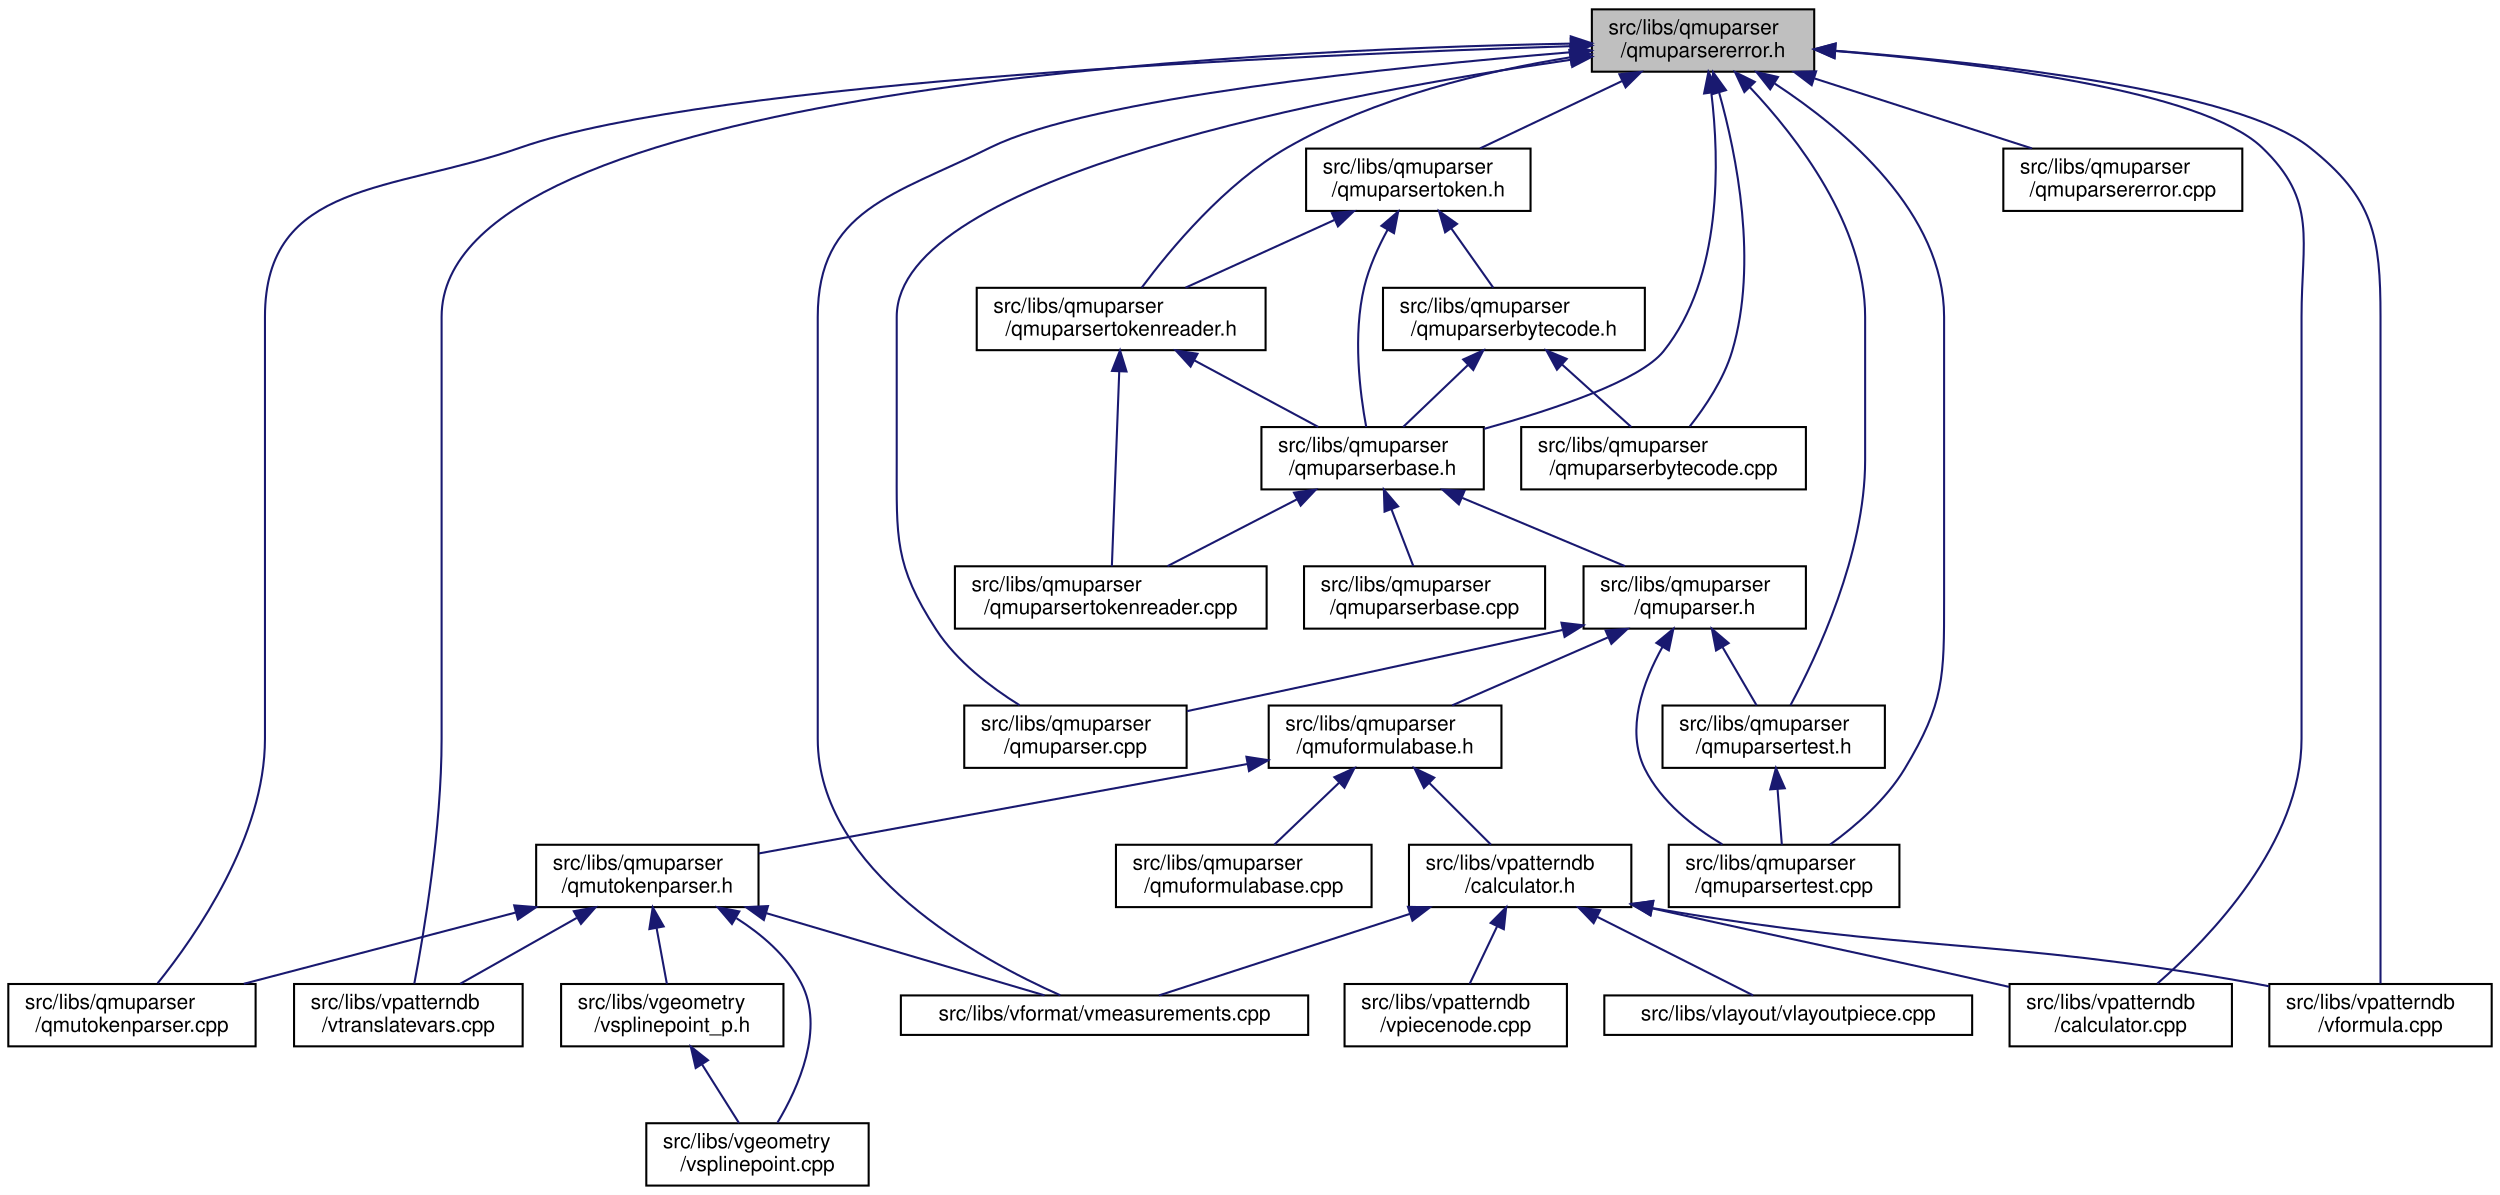
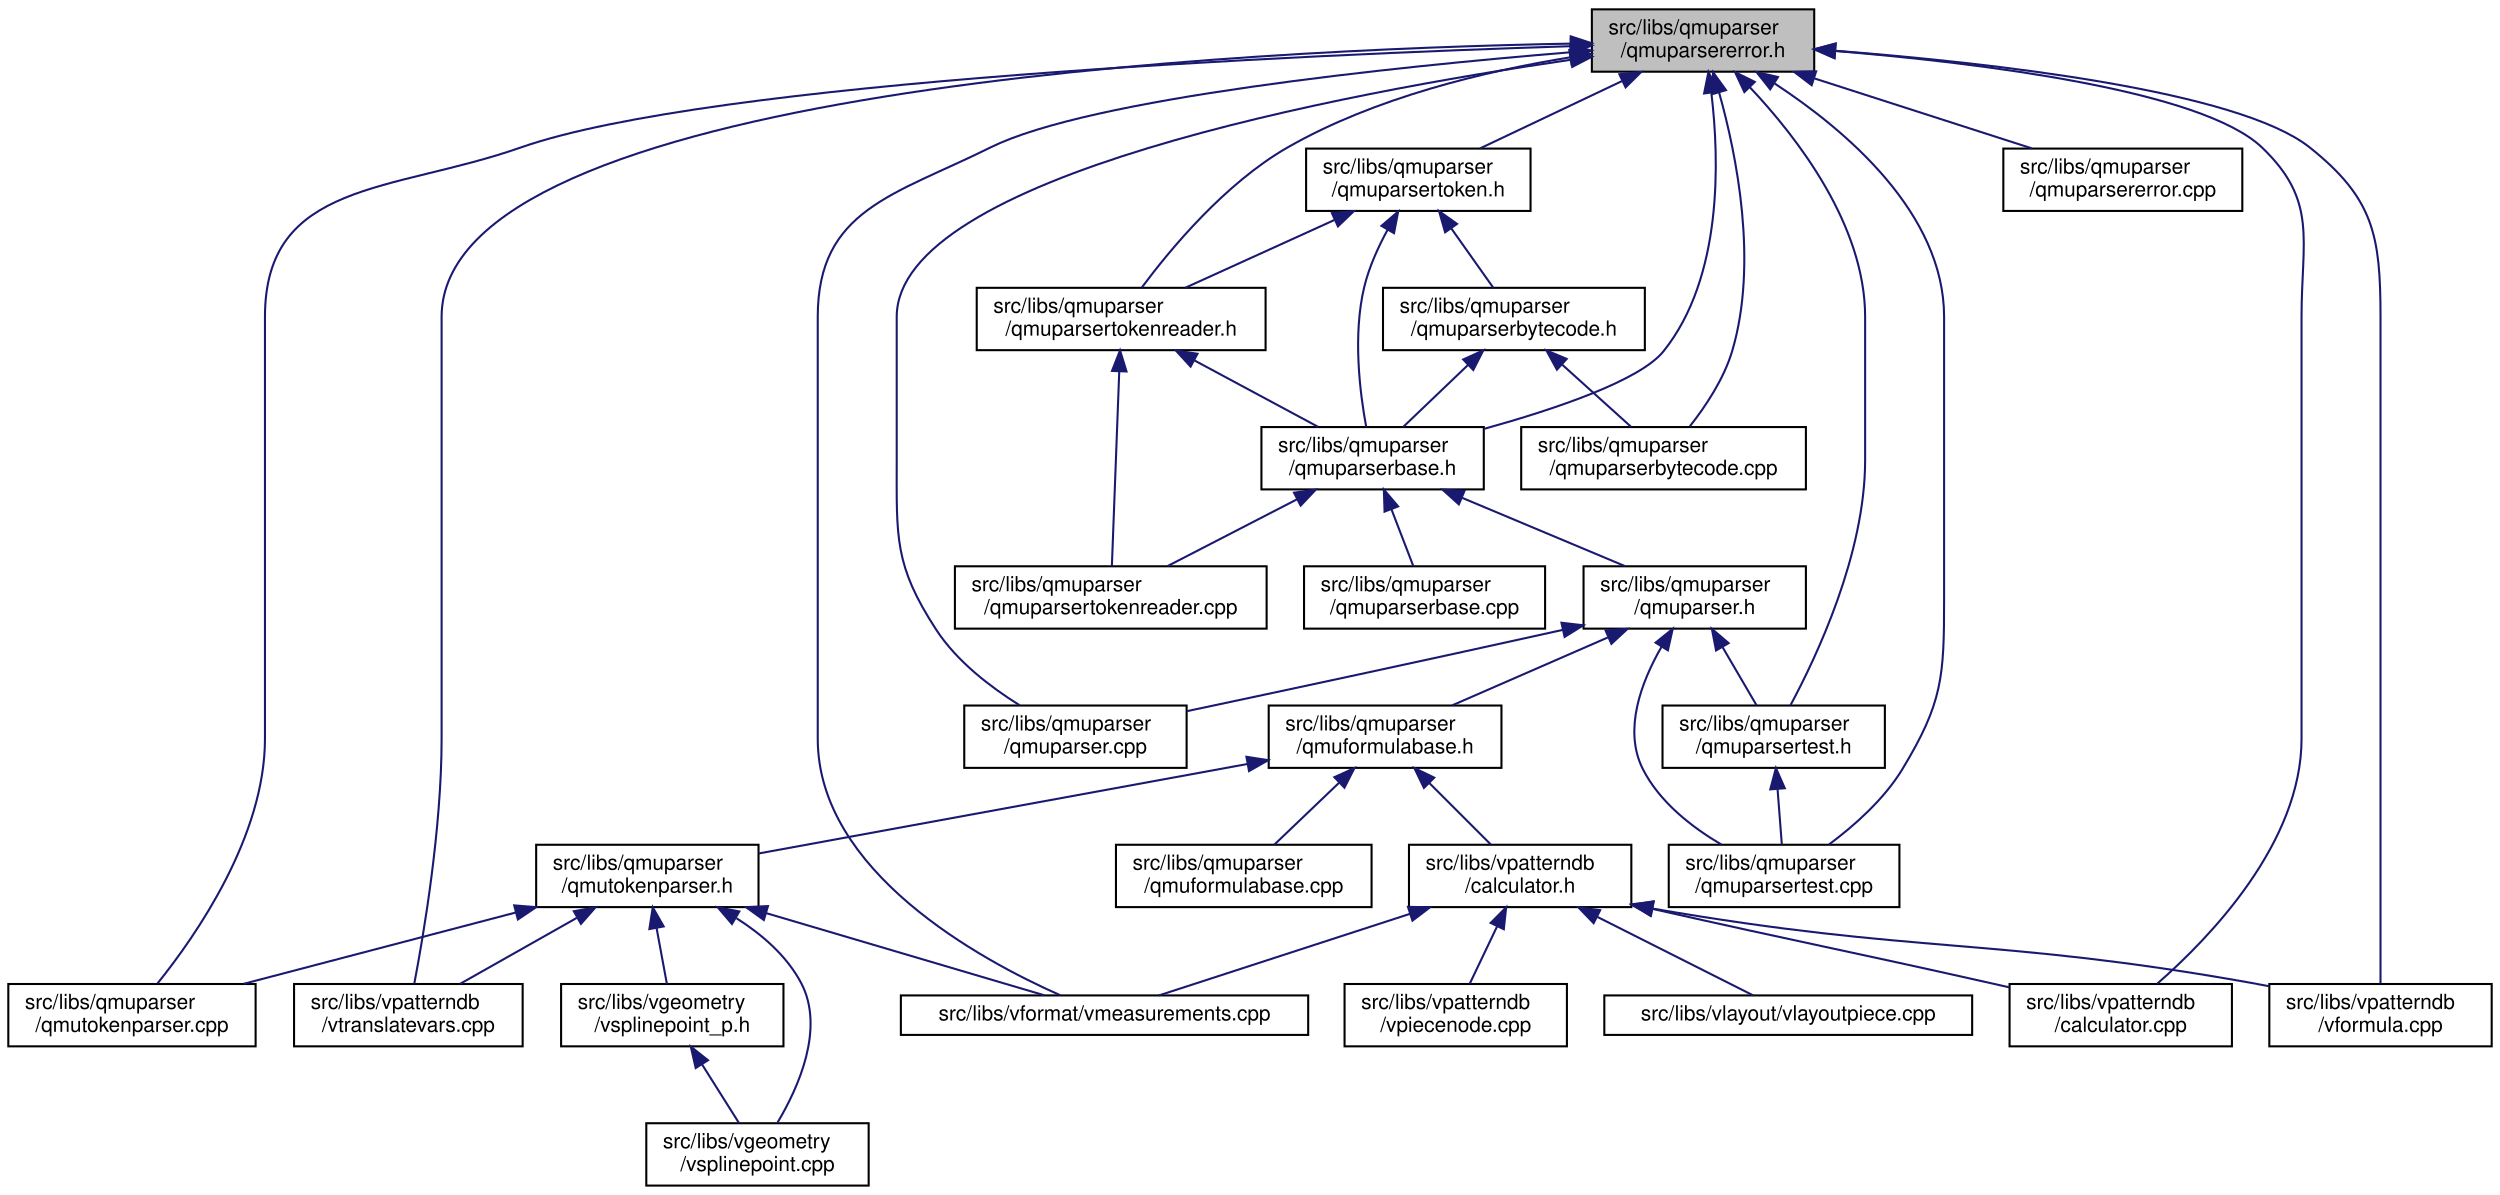
<svg xmlns="http://www.w3.org/2000/svg" xmlns:xlink="http://www.w3.org/1999/xlink" width="1203pt" height="575pt" viewBox="0.00 0.00 1203.00 575.00">
  <g id="graph0" class="graph" transform="scale(1 1) rotate(0) translate(4 571)">
    <polygon fill="white" stroke="transparent" points="-4,4 -4,-571 1199,-571 1199,4 -4,4" />
    <g id="node1" class="node">
      <g id="a_node1">
        <a xlink:title="This file defines the error class used by the parser.">
          <polygon fill="#bfbfbf" stroke="black" points="762,-536.5 762,-566.5 869,-566.5 869,-536.5 762,-536.5" />
          <text text-anchor="start" x="770" y="-554.5" font-family="Helvetica,sans-Serif" font-size="10.00">src/libs/qmuparser</text>
          <text text-anchor="middle" x="815.5" y="-543.5" font-family="Helvetica,sans-Serif" font-size="10.00">/qmuparsererror.h</text>
        </a>
      </g>
    </g>
    <g id="node2" class="node">
      <g id="a_node2">
+         <a xlink:href="../../df/d18/qmuparserbase_8h.html" target="_top" xlink:title="This file contains the class definition of the qmuparser engine.">
+           <polygon fill="white" stroke="black" points="603,-335.5 603,-365.5 710,-365.5 710,-335.5 603,-335.5" />
+           <text text-anchor="start" x="611" y="-353.5" font-family="Helvetica,sans-Serif" font-size="10.00">src/libs/qmuparser</text>
+           <text text-anchor="middle" x="656.5" y="-342.5" font-family="Helvetica,sans-Serif" font-size="10.00">/qmuparserbase.h</text>
+         </a>
+       </g>
+     </g>
+     <g id="edge1" class="edge">
+       <path fill="none" stroke="midnightblue" d="M819.52,-526.15C823.38,-494.06 825.01,-437.55 796.5,-402 785.22,-387.94 744.67,-374.21 710.09,-364.62" />
+       <polygon fill="midnightblue" stroke="midnightblue" points="816.01,-526.02 818.11,-536.4 822.94,-526.97 816.01,-526.02" />
+     </g>
+     <g id="node7" class="node">
+       <g id="a_node7">
+         <a xlink:href="../../dd/d20/qmutokenparser_8cpp.html" target="_top" xlink:title=" ">
+           <polygon fill="white" stroke="black" points="0,-67.5 0,-97.5 119,-97.5 119,-67.5 0,-67.5" />
+           <text text-anchor="start" x="8" y="-85.5" font-family="Helvetica,sans-Serif" font-size="10.00">src/libs/qmuparser</text>
+           <text text-anchor="middle" x="59.5" y="-74.5" font-family="Helvetica,sans-Serif" font-size="10.00">/qmutokenparser.cpp</text>
+         </a>
+       </g>
+     </g>
+     <g id="edge36" class="edge">
+       <path fill="none" stroke="midnightblue" d="M751.87,-548.78C623.58,-544.68 338.32,-532.15 246.5,-500 184.61,-478.33 123.5,-484.08 123.5,-418.5 123.5,-418.5 123.5,-418.5 123.5,-215.5 123.5,-168.64 90.44,-120.95 71.84,-97.83" />
+       <polygon fill="midnightblue" stroke="midnightblue" points="751.83,-552.28 761.94,-549.1 752.05,-545.29 751.83,-552.28" />
+     </g>
+     <g id="node8" class="node">
+       <g id="a_node8">
+         <a xlink:href="../../de/db3/vmeasurements_8cpp.html" target="_top" xlink:title=" ">
+           <polygon fill="white" stroke="black" points="429.5,-73 429.5,-92 625.5,-92 625.5,-73 429.5,-73" />
+           <text text-anchor="middle" x="527.5" y="-80" font-family="Helvetica,sans-Serif" font-size="10.00">src/libs/vformat/vmeasurements.cpp</text>
+         </a>
+       </g>
+     </g>
+     <g id="edge39" class="edge">
+       <path fill="none" stroke="midnightblue" d="M751.72,-545.85C666.39,-538.82 520.28,-523.75 472.5,-500 426.2,-476.99 389.5,-470.2 389.5,-418.5 389.5,-418.5 389.5,-418.5 389.5,-215.5 389.5,-151.68 467.53,-109.2 506.24,-92.06" />
+       <polygon fill="midnightblue" stroke="midnightblue" points="751.56,-549.35 761.81,-546.67 752.13,-542.37 751.56,-549.35" />
+     </g>
+     <g id="node11" class="node">
+       <g id="a_node11">
+         <a xlink:href="../../de/d3e/vtranslatevars_8cpp.html" target="_top" xlink:title=" ">
+           <polygon fill="white" stroke="black" points="137.5,-67.5 137.5,-97.5 247.5,-97.5 247.5,-67.5 137.5,-67.5" />
+           <text text-anchor="start" x="145.5" y="-85.5" font-family="Helvetica,sans-Serif" font-size="10.00">src/libs/vpatterndb</text>
+           <text text-anchor="middle" x="192.5" y="-74.5" font-family="Helvetica,sans-Serif" font-size="10.00">/vtranslatevars.cpp</text>
+         </a>
+       </g>
+     </g>
+     <g id="edge42" class="edge">
+       <path fill="none" stroke="midnightblue" d="M751.52,-550.01C595.57,-547.09 208.5,-528.73 208.5,-418.5 208.5,-418.5 208.5,-418.5 208.5,-215.5 208.5,-172.33 199.96,-121.8 195.36,-97.69" />
+       <polygon fill="midnightblue" stroke="midnightblue" points="751.84,-553.51 761.9,-550.19 751.96,-546.52 751.84,-553.51" />
+     </g>
+     <g id="node14" class="node">
+       <g id="a_node14">
+         <a xlink:href="../../db/d8e/vpatterndb_2calculator_8cpp.html" target="_top" xlink:title=" ">
+           <polygon fill="white" stroke="black" points="963,-67.5 963,-97.5 1070,-97.5 1070,-67.5 963,-67.5" />
+           <text text-anchor="start" x="971" y="-85.5" font-family="Helvetica,sans-Serif" font-size="10.00">src/libs/vpatterndb</text>
+           <text text-anchor="middle" x="1016.5" y="-74.5" font-family="Helvetica,sans-Serif" font-size="10.00">/calculator.cpp</text>
+         </a>
+       </g>
+     </g>
+     <g id="edge40" class="edge">
+       <path fill="none" stroke="midnightblue" d="M879.1,-546.46C949.15,-540.69 1055.71,-527.56 1084.5,-500 1111.37,-474.28 1103.5,-455.69 1103.5,-418.5 1103.5,-418.5 1103.5,-418.5 1103.5,-215.5 1103.5,-165.55 1059.53,-119.9 1034.11,-97.69" />
+       <polygon fill="midnightblue" stroke="midnightblue" points="878.73,-542.98 869.04,-547.26 879.29,-549.96 878.73,-542.98" />
+     </g>
+     <g id="node15" class="node">
+       <g id="a_node15">
+         <a xlink:href="../../db/d11/vformula_8cpp.html" target="_top" xlink:title=" ">
+           <polygon fill="white" stroke="black" points="1088,-67.5 1088,-97.5 1195,-97.5 1195,-67.5 1088,-67.5" />
+           <text text-anchor="start" x="1096" y="-85.5" font-family="Helvetica,sans-Serif" font-size="10.00">src/libs/vpatterndb</text>
+           <text text-anchor="middle" x="1141.5" y="-74.5" font-family="Helvetica,sans-Serif" font-size="10.00">/vformula.cpp</text>
+         </a>
+       </g>
+     </g>
+     <g id="edge41" class="edge">
+       <path fill="none" stroke="midnightblue" d="M879.38,-546.56C954.44,-540.74 1073.12,-527.43 1107.5,-500 1138.18,-475.52 1141.5,-457.75 1141.5,-418.5 1141.5,-418.5 1141.5,-418.5 1141.5,-215.5 1141.5,-172.65 1141.5,-121.97 1141.5,-97.76" />
+       <polygon fill="midnightblue" stroke="midnightblue" points="878.8,-543.1 869.09,-547.34 879.32,-550.08 878.8,-543.1" />
+     </g>
+     <g id="node17" class="node">
+       <g id="a_node17">
        <a xlink:href="../../da/d59/qmuparser_8cpp.html" target="_top" xlink:title="Implementation of the standard floating point QmuParser.">
          <polygon fill="white" stroke="black" points="460,-201.5 460,-231.5 567,-231.5 567,-201.5 460,-201.5" />
          <text text-anchor="start" x="468" y="-219.5" font-family="Helvetica,sans-Serif" font-size="10.00">src/libs/qmuparser</text>
          <text text-anchor="middle" x="513.5" y="-208.5" font-family="Helvetica,sans-Serif" font-size="10.00">/qmuparser.cpp</text>
        </a>
      </g>
    </g>
-     <g id="edge1" class="edge">
+     <g id="edge25" class="edge">
      <path fill="none" stroke="midnightblue" d="M751.97,-542.26C641.92,-526.19 427.5,-486.2 427.5,-418.5 427.5,-418.5 427.5,-418.5 427.5,-349.5 427.5,-312.31 426.21,-299.17 446.5,-268 456.43,-252.74 472.64,-240.34 486.62,-231.65" />
      <polygon fill="midnightblue" stroke="midnightblue" points="751.56,-545.74 761.96,-543.69 752.56,-538.81 751.56,-545.74" />
    </g>
-     <g id="node3" class="node">
-       <g id="a_node3">
-         <a xlink:href="../../df/d18/qmuparserbase_8h.html" target="_top" xlink:title="This file contains the class definition of the qmuparser engine.">
-           <polygon fill="white" stroke="black" points="603,-335.5 603,-365.5 710,-365.5 710,-335.5 603,-335.5" />
-           <text text-anchor="start" x="611" y="-353.5" font-family="Helvetica,sans-Serif" font-size="10.00">src/libs/qmuparser</text>
-           <text text-anchor="middle" x="656.5" y="-342.5" font-family="Helvetica,sans-Serif" font-size="10.00">/qmuparserbase.h</text>
-         </a>
-       </g>
-     </g>
-     <g id="edge2" class="edge">
-       <path fill="none" stroke="midnightblue" d="M819.52,-526.15C823.38,-494.06 825.01,-437.55 796.5,-402 785.22,-387.94 744.67,-374.21 710.09,-364.62" />
-       <polygon fill="midnightblue" stroke="midnightblue" points="816.01,-526.02 818.11,-536.4 822.94,-526.97 816.01,-526.02" />
-     </g>
-     <g id="node8" class="node">
-       <g id="a_node8">
-         <a xlink:href="../../dd/d20/qmutokenparser_8cpp.html" target="_top" xlink:title=" ">
-           <polygon fill="white" stroke="black" points="0,-67.5 0,-97.5 119,-97.5 119,-67.5 0,-67.5" />
-           <text text-anchor="start" x="8" y="-85.5" font-family="Helvetica,sans-Serif" font-size="10.00">src/libs/qmuparser</text>
-           <text text-anchor="middle" x="59.5" y="-74.5" font-family="Helvetica,sans-Serif" font-size="10.00">/qmutokenparser.cpp</text>
-         </a>
-       </g>
-     </g>
-     <g id="edge37" class="edge">
-       <path fill="none" stroke="midnightblue" d="M751.87,-548.78C623.58,-544.68 338.32,-532.15 246.5,-500 184.61,-478.33 123.5,-484.08 123.5,-418.5 123.5,-418.5 123.5,-418.5 123.5,-215.5 123.5,-168.64 90.44,-120.95 71.84,-97.83" />
-       <polygon fill="midnightblue" stroke="midnightblue" points="751.83,-552.28 761.94,-549.1 752.05,-545.29 751.83,-552.28" />
-     </g>
-     <g id="node9" class="node">
-       <g id="a_node9">
-         <a xlink:href="../../de/db3/vmeasurements_8cpp.html" target="_top" xlink:title=" ">
-           <polygon fill="white" stroke="black" points="429.5,-73 429.5,-92 625.5,-92 625.5,-73 429.5,-73" />
-           <text text-anchor="middle" x="527.5" y="-80" font-family="Helvetica,sans-Serif" font-size="10.00">src/libs/vformat/vmeasurements.cpp</text>
-         </a>
-       </g>
-     </g>
-     <g id="edge39" class="edge">
-       <path fill="none" stroke="midnightblue" d="M751.72,-545.85C666.39,-538.82 520.28,-523.75 472.5,-500 426.2,-476.99 389.5,-470.2 389.5,-418.5 389.5,-418.5 389.5,-418.5 389.5,-215.5 389.5,-151.68 467.53,-109.2 506.24,-92.06" />
-       <polygon fill="midnightblue" stroke="midnightblue" points="751.56,-549.35 761.81,-546.67 752.13,-542.37 751.56,-549.35" />
-     </g>
-     <g id="node12" class="node">
-       <g id="a_node12">
-         <a xlink:href="../../de/d3e/vtranslatevars_8cpp.html" target="_top" xlink:title=" ">
-           <polygon fill="white" stroke="black" points="137.5,-67.5 137.5,-97.5 247.5,-97.5 247.5,-67.5 137.5,-67.5" />
-           <text text-anchor="start" x="145.5" y="-85.5" font-family="Helvetica,sans-Serif" font-size="10.00">src/libs/vpatterndb</text>
-           <text text-anchor="middle" x="192.5" y="-74.5" font-family="Helvetica,sans-Serif" font-size="10.00">/vtranslatevars.cpp</text>
-         </a>
-       </g>
-     </g>
-     <g id="edge42" class="edge">
-       <path fill="none" stroke="midnightblue" d="M751.52,-550.01C595.57,-547.09 208.5,-528.73 208.5,-418.5 208.5,-418.5 208.5,-418.5 208.5,-215.5 208.5,-172.33 199.96,-121.8 195.36,-97.69" />
-       <polygon fill="midnightblue" stroke="midnightblue" points="751.84,-553.51 761.9,-550.19 751.96,-546.52 751.84,-553.51" />
-     </g>
-     <g id="node15" class="node">
-       <g id="a_node15">
-         <a xlink:href="../../db/d8e/vpatterndb_2calculator_8cpp.html" target="_top" xlink:title=" ">
-           <polygon fill="white" stroke="black" points="963,-67.5 963,-97.5 1070,-97.5 1070,-67.5 963,-67.5" />
-           <text text-anchor="start" x="971" y="-85.5" font-family="Helvetica,sans-Serif" font-size="10.00">src/libs/vpatterndb</text>
-           <text text-anchor="middle" x="1016.5" y="-74.5" font-family="Helvetica,sans-Serif" font-size="10.00">/calculator.cpp</text>
-         </a>
-       </g>
-     </g>
-     <g id="edge40" class="edge">
-       <path fill="none" stroke="midnightblue" d="M879.1,-546.46C949.15,-540.69 1055.71,-527.56 1084.5,-500 1111.37,-474.28 1103.5,-455.69 1103.5,-418.5 1103.5,-418.5 1103.5,-418.5 1103.5,-215.5 1103.5,-165.55 1059.53,-119.9 1034.11,-97.69" />
-       <polygon fill="midnightblue" stroke="midnightblue" points="878.73,-542.98 869.04,-547.26 879.29,-549.96 878.73,-542.98" />
-     </g>
-     <g id="node16" class="node">
-       <g id="a_node16">
-         <a xlink:href="../../db/d11/vformula_8cpp.html" target="_top" xlink:title=" ">
-           <polygon fill="white" stroke="black" points="1088,-67.5 1088,-97.5 1195,-97.5 1195,-67.5 1088,-67.5" />
-           <text text-anchor="start" x="1096" y="-85.5" font-family="Helvetica,sans-Serif" font-size="10.00">src/libs/vpatterndb</text>
-           <text text-anchor="middle" x="1141.5" y="-74.5" font-family="Helvetica,sans-Serif" font-size="10.00">/vformula.cpp</text>
-         </a>
-       </g>
-     </g>
-     <g id="edge41" class="edge">
-       <path fill="none" stroke="midnightblue" d="M879.38,-546.56C954.44,-540.74 1073.12,-527.43 1107.5,-500 1138.18,-475.52 1141.5,-457.75 1141.5,-418.5 1141.5,-418.5 1141.5,-418.5 1141.5,-215.5 1141.5,-172.65 1141.5,-121.97 1141.5,-97.76" />
-       <polygon fill="midnightblue" stroke="midnightblue" points="878.8,-543.1 869.09,-547.34 879.32,-550.08 878.8,-543.1" />
-     </g>
    <g id="node18" class="node">
      <g id="a_node18">
+         <a xlink:href="../../df/dbf/qmuparsertest_8cpp.html" target="_top" xlink:title="This file contains the implementation of parser test cases.">
+           <polygon fill="white" stroke="black" points="799,-134.5 799,-164.5 910,-164.5 910,-134.5 799,-134.5" />
+           <text text-anchor="start" x="807" y="-152.5" font-family="Helvetica,sans-Serif" font-size="10.00">src/libs/qmuparser</text>
+           <text text-anchor="middle" x="854.5" y="-141.5" font-family="Helvetica,sans-Serif" font-size="10.00">/qmuparsertest.cpp</text>
+         </a>
+       </g>
+     </g>
+     <g id="edge37" class="edge">
+       <path fill="none" stroke="midnightblue" d="M850.05,-530.75C884.24,-508.34 931.5,-468.35 931.5,-418.5 931.5,-418.5 931.5,-418.5 931.5,-282.5 931.5,-245.2 930.78,-232.93 911.5,-201 902.68,-186.4 888.28,-173.69 876.16,-164.67" />
+       <polygon fill="midnightblue" stroke="midnightblue" points="847.82,-528.02 841.24,-536.33 851.56,-533.93 847.82,-528.02" />
+     </g>
+     <g id="node19" class="node">
+       <g id="a_node19">
        <a xlink:href="../../db/dfa/qmuparsertest_8h.html" target="_top" xlink:title="This file contains the parser test class.">
          <polygon fill="white" stroke="black" points="796,-201.5 796,-231.5 903,-231.5 903,-201.5 796,-201.5" />
          <text text-anchor="start" x="804" y="-219.5" font-family="Helvetica,sans-Serif" font-size="10.00">src/libs/qmuparser</text>
          <text text-anchor="middle" x="849.5" y="-208.5" font-family="Helvetica,sans-Serif" font-size="10.00">/qmuparsertest.h</text>
        </a>
      </g>
    </g>
-     <g id="edge27" class="edge">
+     <g id="edge38" class="edge">
      <path fill="none" stroke="midnightblue" d="M838.01,-529.03C861.05,-504.63 893.5,-462.46 893.5,-418.5 893.5,-418.5 893.5,-418.5 893.5,-349.5 893.5,-304.57 870.27,-255.25 857.57,-231.63" />
      <polygon fill="midnightblue" stroke="midnightblue" points="835.39,-526.7 830.91,-536.3 840.4,-531.59 835.39,-526.7" />
-     </g>
-     <g id="node19" class="node">
-       <g id="a_node19">
-         <a xlink:href="../../df/dbf/qmuparsertest_8cpp.html" target="_top" xlink:title="This file contains the implementation of parser test cases.">
-           <polygon fill="white" stroke="black" points="799,-134.5 799,-164.5 910,-164.5 910,-134.5 799,-134.5" />
-           <text text-anchor="start" x="807" y="-152.5" font-family="Helvetica,sans-Serif" font-size="10.00">src/libs/qmuparser</text>
-           <text text-anchor="middle" x="854.5" y="-141.5" font-family="Helvetica,sans-Serif" font-size="10.00">/qmuparsertest.cpp</text>
-         </a>
-       </g>
-     </g>
-     <g id="edge38" class="edge">
-       <path fill="none" stroke="midnightblue" d="M850.05,-530.75C884.24,-508.34 931.5,-468.35 931.5,-418.5 931.5,-418.5 931.5,-418.5 931.5,-282.5 931.5,-245.31 931.68,-232.87 912.5,-201 903.62,-186.24 888.96,-173.53 876.6,-164.56" />
-       <polygon fill="midnightblue" stroke="midnightblue" points="847.82,-528.02 841.24,-536.33 851.56,-533.93 847.82,-528.02" />
    </g>
    <g id="node22" class="node">
      <g id="a_node22">
        <a xlink:href="../../d1/d4b/qmuparserbytecode_8cpp.html" target="_top" xlink:title=" ">
          <polygon fill="white" stroke="black" points="728,-335.5 728,-365.5 865,-365.5 865,-335.5 728,-335.5" />
          <text text-anchor="start" x="736" y="-353.5" font-family="Helvetica,sans-Serif" font-size="10.00">src/libs/qmuparser</text>
          <text text-anchor="middle" x="796.5" y="-342.5" font-family="Helvetica,sans-Serif" font-size="10.00">/qmuparserbytecode.cpp</text>
        </a>
      </g>
    </g>
-     <g id="edge25" class="edge">
+     <g id="edge24" class="edge">
      <path fill="none" stroke="midnightblue" d="M823.28,-526.29C831.65,-496.44 842.14,-444.44 829.5,-402 825.49,-388.55 816.64,-375.34 809.11,-365.81" />
      <polygon fill="midnightblue" stroke="midnightblue" points="819.83,-525.65 820.35,-536.23 826.54,-527.63 819.83,-525.65" />
    </g>
    <g id="node23" class="node">
      <g id="a_node23">
        <a xlink:href="../../dd/d4f/qmuparsererror_8cpp.html" target="_top" xlink:title=" ">
          <polygon fill="white" stroke="black" points="960,-469.5 960,-499.5 1075,-499.5 1075,-469.5 960,-469.5" />
          <text text-anchor="start" x="968" y="-487.5" font-family="Helvetica,sans-Serif" font-size="10.00">src/libs/qmuparser</text>
          <text text-anchor="middle" x="1017.5" y="-476.5" font-family="Helvetica,sans-Serif" font-size="10.00">/qmuparsererror.cpp</text>
        </a>
      </g>
    </g>
    <g id="edge26" class="edge">
      <path fill="none" stroke="midnightblue" d="M869.18,-533.23C901.85,-522.71 943.07,-509.45 973.75,-499.58" />
      <polygon fill="midnightblue" stroke="midnightblue" points="867.78,-530 859.33,-536.4 869.92,-536.66 867.78,-530" />
    </g>
    <g id="node24" class="node">
      <g id="a_node24">
        <a xlink:href="../../d7/ddf/qmuparsertoken_8h.html" target="_top" xlink:title="This file contains the parser token definition.">
          <polygon fill="white" stroke="black" points="624.5,-469.5 624.5,-499.5 732.5,-499.5 732.5,-469.5 624.5,-469.5" />
          <text text-anchor="start" x="632.5" y="-487.5" font-family="Helvetica,sans-Serif" font-size="10.00">src/libs/qmuparser</text>
          <text text-anchor="middle" x="678.5" y="-476.5" font-family="Helvetica,sans-Serif" font-size="10.00">/qmuparsertoken.h</text>
        </a>
      </g>
    </g>
-     <g id="edge28" class="edge">
+     <g id="edge27" class="edge">
      <path fill="none" stroke="midnightblue" d="M776.49,-531.99C754.78,-521.69 728.17,-509.07 708.17,-499.58" />
      <polygon fill="midnightblue" stroke="midnightblue" points="775.24,-535.27 785.77,-536.4 778.24,-528.95 775.24,-535.27" />
    </g>
    <g id="node26" class="node">
      <g id="a_node26">
        <a xlink:href="../../db/d1b/qmuparsertokenreader_8h.html" target="_top" xlink:title="This file contains the parser token reader definition.">
          <polygon fill="white" stroke="black" points="466,-402.5 466,-432.5 605,-432.5 605,-402.5 466,-402.5" />
          <text text-anchor="start" x="474" y="-420.5" font-family="Helvetica,sans-Serif" font-size="10.00">src/libs/qmuparser</text>
          <text text-anchor="middle" x="535.5" y="-409.5" font-family="Helvetica,sans-Serif" font-size="10.00">/qmuparsertokenreader.h</text>
        </a>
      </g>
    </g>
-     <g id="edge36" class="edge">
+     <g id="edge35" class="edge">
      <path fill="none" stroke="midnightblue" d="M751.69,-543.43C710.66,-536.77 657.39,-524.04 615.5,-500 585.41,-482.73 559.07,-450.99 545.42,-432.63" />
      <polygon fill="midnightblue" stroke="midnightblue" points="751.16,-546.89 761.57,-544.96 752.22,-539.97 751.16,-546.89" />
    </g>
-     <g id="node4" class="node">
-       <g id="a_node4">
+     <g id="node3" class="node">
+       <g id="a_node3">
        <a xlink:href="../../d6/dc3/qmuparser_8h.html" target="_top" xlink:title="Definition of the standard floating point parser.">
          <polygon fill="white" stroke="black" points="758,-268.5 758,-298.5 865,-298.5 865,-268.5 758,-268.5" />
          <text text-anchor="start" x="766" y="-286.5" font-family="Helvetica,sans-Serif" font-size="10.00">src/libs/qmuparser</text>
          <text text-anchor="middle" x="811.5" y="-275.5" font-family="Helvetica,sans-Serif" font-size="10.00">/qmuparser.h</text>
        </a>
      </g>
    </g>
-     <g id="edge3" class="edge">
+     <g id="edge2" class="edge">
      <path fill="none" stroke="midnightblue" d="M699.65,-331.41C724.39,-321.03 755,-308.2 777.93,-298.58" />
      <polygon fill="midnightblue" stroke="midnightblue" points="698,-328.3 690.13,-335.4 700.71,-334.76 698,-328.3" />
    </g>
    <g id="node20" class="node">
      <g id="a_node20">
        <a xlink:href="../../d0/d70/qmuparserbase_8cpp.html" target="_top" xlink:title="This file contains the basic implementation of the muparser engine.">
          <polygon fill="white" stroke="black" points="623.5,-268.5 623.5,-298.5 739.5,-298.5 739.5,-268.5 623.5,-268.5" />
          <text text-anchor="start" x="631.5" y="-286.5" font-family="Helvetica,sans-Serif" font-size="10.00">src/libs/qmuparser</text>
          <text text-anchor="middle" x="681.5" y="-275.5" font-family="Helvetica,sans-Serif" font-size="10.00">/qmuparserbase.cpp</text>
        </a>
      </g>
    </g>
-     <g id="edge23" class="edge">
+     <g id="edge22" class="edge">
      <path fill="none" stroke="midnightblue" d="M665.54,-325.99C669.08,-316.8 673.01,-306.58 676.09,-298.58" />
      <polygon fill="midnightblue" stroke="midnightblue" points="662.25,-324.81 661.92,-335.4 668.78,-327.32 662.25,-324.81" />
    </g>
    <g id="node21" class="node">
      <g id="a_node21">
        <a xlink:href="../../df/d10/qmuparsertokenreader_8cpp.html" target="_top" xlink:title="This file contains the parser token reader implementation.">
          <polygon fill="white" stroke="black" points="455.5,-268.5 455.5,-298.5 605.5,-298.5 605.5,-268.5 455.5,-268.5" />
          <text text-anchor="start" x="463.5" y="-286.5" font-family="Helvetica,sans-Serif" font-size="10.00">src/libs/qmuparser</text>
          <text text-anchor="middle" x="530.5" y="-275.5" font-family="Helvetica,sans-Serif" font-size="10.00">/qmuparsertokenreader.cpp</text>
        </a>
      </g>
    </g>
-     <g id="edge24" class="edge">
+     <g id="edge23" class="edge">
      <path fill="none" stroke="midnightblue" d="M620.08,-330.71C600.21,-320.46 576.02,-307.98 557.79,-298.58" />
      <polygon fill="midnightblue" stroke="midnightblue" points="618.67,-333.92 629.16,-335.4 621.88,-327.7 618.67,-333.92" />
    </g>
-     <g id="edge19" class="edge">
-       <path fill="none" stroke="midnightblue" d="M747.84,-267.87C679.73,-252.76 612.64,-238.43 567.22,-228.81" />
-       <polygon fill="midnightblue" stroke="midnightblue" points="747.37,-271.35 757.9,-270.11 748.89,-264.52 747.37,-271.35" />
-     </g>
-     <g id="node5" class="node">
-       <g id="a_node5">
+     <g id="node4" class="node">
+       <g id="a_node4">
        <a xlink:href="../../d7/da3/qmuformulabase_8h.html" target="_top" xlink:title=" ">
          <polygon fill="white" stroke="black" points="606.5,-201.5 606.5,-231.5 718.5,-231.5 718.5,-201.5 606.5,-201.5" />
          <text text-anchor="start" x="614.5" y="-219.5" font-family="Helvetica,sans-Serif" font-size="10.00">src/libs/qmuparser</text>
          <text text-anchor="middle" x="662.5" y="-208.5" font-family="Helvetica,sans-Serif" font-size="10.00">/qmuformulabase.h</text>
        </a>
      </g>
    </g>
-     <g id="edge4" class="edge">
+     <g id="edge3" class="edge">
      <path fill="none" stroke="midnightblue" d="M769.71,-264.27C745.98,-253.92 716.72,-241.15 694.77,-231.58" />
      <polygon fill="midnightblue" stroke="midnightblue" points="768.6,-267.61 779.17,-268.4 771.4,-261.19 768.6,-267.61" />
+     </g>
+     <g id="edge18" class="edge">
+       <path fill="none" stroke="midnightblue" d="M747.84,-267.87C679.73,-252.76 612.64,-238.43 567.22,-228.81" />
+       <polygon fill="midnightblue" stroke="midnightblue" points="747.37,-271.35 757.9,-270.11 748.89,-264.52 747.37,-271.35" />
+     </g>
+     <g id="edge19" class="edge">
+       <path fill="none" stroke="midnightblue" d="M795.55,-259.79C785.86,-242.99 777.02,-219.85 786.5,-201 794.49,-185.1 810.12,-172.95 824.38,-164.56" />
+       <polygon fill="midnightblue" stroke="midnightblue" points="792.65,-261.76 800.91,-268.4 798.59,-258.06 792.65,-261.76" />
    </g>
    <g id="edge20" class="edge">
      <path fill="none" stroke="midnightblue" d="M824.9,-259.58C830.36,-250.24 836.49,-239.75 841.27,-231.58" />
      <polygon fill="midnightblue" stroke="midnightblue" points="821.77,-258 819.75,-268.4 827.81,-261.53 821.77,-258" />
    </g>
-     <g id="edge22" class="edge">
-       <path fill="none" stroke="midnightblue" d="M796.02,-259.77C786.63,-242.96 778.12,-219.82 787.5,-201 795.36,-185.23 810.76,-173.08 824.81,-164.66" />
-       <polygon fill="midnightblue" stroke="midnightblue" points="793.05,-261.63 801.22,-268.39 799.05,-258.02 793.05,-261.63" />
-     </g>
-     <g id="node6" class="node">
-       <g id="a_node6">
+     <g id="node5" class="node">
+       <g id="a_node5">
        <a xlink:href="../../d4/d67/qmuformulabase_8cpp.html" target="_top" xlink:title=" ">
          <polygon fill="white" stroke="black" points="533,-134.5 533,-164.5 656,-164.5 656,-134.5 533,-134.5" />
          <text text-anchor="start" x="541" y="-152.5" font-family="Helvetica,sans-Serif" font-size="10.00">src/libs/qmuparser</text>
          <text text-anchor="middle" x="594.5" y="-141.5" font-family="Helvetica,sans-Serif" font-size="10.00">/qmuformulabase.cpp</text>
        </a>
      </g>
    </g>
-     <g id="edge5" class="edge">
+     <g id="edge4" class="edge">
      <path fill="none" stroke="midnightblue" d="M640.33,-194.31C630.13,-184.56 618.31,-173.26 609.23,-164.58" />
      <polygon fill="midnightblue" stroke="midnightblue" points="638.1,-197.02 647.75,-201.4 642.93,-191.96 638.1,-197.02" />
    </g>
-     <g id="node7" class="node">
-       <g id="a_node7">
+     <g id="node6" class="node">
+       <g id="a_node6">
        <a xlink:href="../../db/d75/qmutokenparser_8h.html" target="_top" xlink:title=" ">
          <polygon fill="white" stroke="black" points="254,-134.5 254,-164.5 361,-164.5 361,-134.5 254,-134.5" />
          <text text-anchor="start" x="262" y="-152.5" font-family="Helvetica,sans-Serif" font-size="10.00">src/libs/qmuparser</text>
          <text text-anchor="middle" x="307.5" y="-141.5" font-family="Helvetica,sans-Serif" font-size="10.00">/qmutokenparser.h</text>
        </a>
      </g>
    </g>
-     <g id="edge6" class="edge">
+     <g id="edge5" class="edge">
      <path fill="none" stroke="midnightblue" d="M596.09,-203.34C528.19,-190.91 424.03,-171.84 361.16,-160.33" />
      <polygon fill="midnightblue" stroke="midnightblue" points="595.78,-206.84 606.25,-205.2 597.04,-199.96 595.78,-206.84" />
    </g>
-     <g id="node13" class="node">
-       <g id="a_node13">
+     <g id="node12" class="node">
+       <g id="a_node12">
        <a xlink:href="../../db/db8/vpatterndb_2calculator_8h.html" target="_top" xlink:title=" ">
          <polygon fill="white" stroke="black" points="674,-134.5 674,-164.5 781,-164.5 781,-134.5 674,-134.5" />
          <text text-anchor="start" x="682" y="-152.5" font-family="Helvetica,sans-Serif" font-size="10.00">src/libs/vpatterndb</text>
          <text text-anchor="middle" x="727.5" y="-141.5" font-family="Helvetica,sans-Serif" font-size="10.00">/calculator.h</text>
        </a>
      </g>
    </g>
-     <g id="edge13" class="edge">
+     <g id="edge12" class="edge">
      <path fill="none" stroke="midnightblue" d="M683.69,-194.31C693.44,-184.56 704.74,-173.26 713.42,-164.58" />
      <polygon fill="midnightblue" stroke="midnightblue" points="681.2,-191.85 676.6,-201.4 686.15,-196.8 681.2,-191.85" />
    </g>
-     <g id="edge7" class="edge">
+     <g id="edge6" class="edge">
      <path fill="none" stroke="midnightblue" d="M244.23,-131.92C203.76,-121.31 151.83,-107.7 113.34,-97.61" />
      <polygon fill="midnightblue" stroke="midnightblue" points="243.43,-135.33 253.99,-134.48 245.21,-128.55 243.43,-135.33" />
    </g>
-     <g id="edge8" class="edge">
+     <g id="edge7" class="edge">
      <path fill="none" stroke="midnightblue" d="M364.73,-131.59C407.7,-118.9 464.74,-102.04 498.63,-92.03" />
      <polygon fill="midnightblue" stroke="midnightblue" points="363.56,-128.29 354.97,-134.48 365.55,-135 363.56,-128.29" />
    </g>
-     <g id="node10" class="node">
-       <g id="a_node10">
+     <g id="node9" class="node">
+       <g id="a_node9">
        <a xlink:href="../../d5/d81/vsplinepoint_8cpp.html" target="_top" xlink:title=" ">
          <polygon fill="white" stroke="black" points="307,-0.5 307,-30.5 414,-30.5 414,-0.5 307,-0.5" />
          <text text-anchor="start" x="315" y="-18.5" font-family="Helvetica,sans-Serif" font-size="10.00">src/libs/vgeometry</text>
          <text text-anchor="middle" x="360.5" y="-7.5" font-family="Helvetica,sans-Serif" font-size="10.00">/vsplinepoint.cpp</text>
        </a>
      </g>
    </g>
-     <g id="edge9" class="edge">
+     <g id="edge8" class="edge">
      <path fill="none" stroke="midnightblue" d="M350.32,-129.19C362.64,-121.38 374.6,-111.06 381.5,-98 393.03,-76.17 380.19,-47.64 370.12,-30.78" />
      <polygon fill="midnightblue" stroke="midnightblue" points="348.21,-126.37 341.35,-134.44 351.75,-132.41 348.21,-126.37" />
    </g>
-     <g id="node11" class="node">
-       <g id="a_node11">
+     <g id="node10" class="node">
+       <g id="a_node10">
        <a xlink:href="../../da/db2/vsplinepoint__p_8h.html" target="_top" xlink:title=" ">
          <polygon fill="white" stroke="black" points="266,-67.5 266,-97.5 373,-97.5 373,-67.5 266,-67.5" />
          <text text-anchor="start" x="274" y="-85.5" font-family="Helvetica,sans-Serif" font-size="10.00">src/libs/vgeometry</text>
          <text text-anchor="middle" x="319.5" y="-74.5" font-family="Helvetica,sans-Serif" font-size="10.00">/vsplinepoint_p.h</text>
        </a>
      </g>
    </g>
-     <g id="edge10" class="edge">
+     <g id="edge9" class="edge">
      <path fill="none" stroke="midnightblue" d="M311.95,-124.4C313.62,-115.37 315.46,-105.41 316.9,-97.58" />
      <polygon fill="midnightblue" stroke="midnightblue" points="308.48,-123.93 310.1,-134.4 315.36,-125.2 308.48,-123.93" />
    </g>
-     <g id="edge12" class="edge">
+     <g id="edge11" class="edge">
      <path fill="none" stroke="midnightblue" d="M273.52,-129.3C255.53,-119.12 233.82,-106.85 217.4,-97.58" />
      <polygon fill="midnightblue" stroke="midnightblue" points="272.12,-132.52 282.55,-134.4 275.56,-126.43 272.12,-132.52" />
    </g>
-     <g id="edge11" class="edge">
+     <g id="edge10" class="edge">
      <path fill="none" stroke="midnightblue" d="M333.78,-58.87C339.71,-49.46 346.41,-38.83 351.62,-30.58" />
      <polygon fill="midnightblue" stroke="midnightblue" points="330.77,-57.07 328.4,-67.4 336.69,-60.81 330.77,-57.07" />
    </g>
-     <g id="edge14" class="edge">
+     <g id="edge13" class="edge">
      <path fill="none" stroke="midnightblue" d="M674.48,-131.27C635.51,-118.6 584.22,-101.93 553.68,-92.01" />
      <polygon fill="midnightblue" stroke="midnightblue" points="673.51,-134.63 684.1,-134.4 675.67,-127.98 673.51,-134.63" />
    </g>
-     <g id="node14" class="node">
-       <g id="a_node14">
+     <g id="node13" class="node">
+       <g id="a_node13">
        <a xlink:href="../../dd/d70/vlayoutpiece_8cpp.html" target="_top" xlink:title=" ">
          <polygon fill="white" stroke="black" points="768,-73 768,-92 945,-92 945,-73 768,-73" />
          <text text-anchor="middle" x="856.5" y="-80" font-family="Helvetica,sans-Serif" font-size="10.00">src/libs/vlayout/vlayoutpiece.cpp</text>
        </a>
      </g>
    </g>
-     <g id="edge15" class="edge">
+     <g id="edge14" class="edge">
      <path fill="none" stroke="midnightblue" d="M764.61,-129.8C789.34,-117.34 820.67,-101.56 839.62,-92.01" />
      <polygon fill="midnightblue" stroke="midnightblue" points="762.85,-126.77 755.49,-134.4 766,-133.02 762.85,-126.77" />
    </g>
+     <g id="edge15" class="edge">
+       <path fill="none" stroke="midnightblue" d="M791.36,-133.59C863.96,-117.21 883.82,-113.67 953.5,-98 956.57,-97.31 959.72,-96.6 962.89,-95.88" />
+       <polygon fill="midnightblue" stroke="midnightblue" points="790.24,-130.26 781.26,-135.88 791.78,-137.09 790.24,-130.26" />
+     </g>
    <g id="edge16" class="edge">
-       <path fill="none" stroke="midnightblue" d="M790.91,-133.92C864.91,-117.35 884.71,-113.82 954.5,-98 957.2,-97.39 959.96,-96.76 962.74,-96.12" />
-       <polygon fill="midnightblue" stroke="midnightblue" points="790.1,-130.52 781.11,-136.12 791.63,-137.35 790.1,-130.52" />
-     </g>
-     <g id="edge17" class="edge">
-       <path fill="none" stroke="midnightblue" d="M791.27,-134C919.75,-111.91 955.32,-120.19 1079.5,-98 1082.22,-97.51 1085,-96.98 1087.8,-96.42" />
-       <polygon fill="midnightblue" stroke="midnightblue" points="790.29,-130.61 781.04,-135.78 791.49,-137.51 790.29,-130.61" />
-     </g>
-     <g id="node17" class="node">
-       <g id="a_node17">
+       <path fill="none" stroke="midnightblue" d="M791.37,-133.78C919.16,-111.65 954.89,-120.24 1079.5,-98 1082.22,-97.51 1085,-96.99 1087.8,-96.43" />
+       <polygon fill="midnightblue" stroke="midnightblue" points="790.44,-130.39 781.2,-135.57 791.65,-137.29 790.44,-130.39" />
+     </g>
+     <g id="node16" class="node">
+       <g id="a_node16">
        <a xlink:href="../../d8/dba/vpiecenode_8cpp.html" target="_top" xlink:title=" ">
          <polygon fill="white" stroke="black" points="643,-67.5 643,-97.5 750,-97.5 750,-67.5 643,-67.5" />
          <text text-anchor="start" x="651" y="-85.5" font-family="Helvetica,sans-Serif" font-size="10.00">src/libs/vpatterndb</text>
          <text text-anchor="middle" x="696.5" y="-74.5" font-family="Helvetica,sans-Serif" font-size="10.00">/vpiecenode.cpp</text>
        </a>
      </g>
    </g>
-     <g id="edge18" class="edge">
+     <g id="edge17" class="edge">
      <path fill="none" stroke="midnightblue" d="M716.43,-125.28C712.01,-116.02 707.07,-105.66 703.21,-97.58" />
      <polygon fill="midnightblue" stroke="midnightblue" points="713.31,-126.88 720.77,-134.4 719.63,-123.86 713.31,-126.88" />
    </g>
    <g id="edge21" class="edge">
      <path fill="none" stroke="midnightblue" d="M851.35,-191.4C852.05,-182.37 852.81,-172.41 853.42,-164.58" />
      <polygon fill="midnightblue" stroke="midnightblue" points="847.86,-191.16 850.58,-201.4 854.84,-191.69 847.86,-191.16" />
    </g>
-     <g id="edge29" class="edge">
+     <g id="edge28" class="edge">
      <path fill="none" stroke="midnightblue" d="M663.73,-460.47C659.19,-452.15 654.79,-442.47 652.5,-433 646.9,-409.87 650.37,-382 653.42,-365.57" />
      <polygon fill="midnightblue" stroke="midnightblue" points="660.75,-462.32 668.8,-469.21 666.8,-458.8 660.75,-462.32" />
    </g>
    <g id="node25" class="node">
      <g id="a_node25">
        <a xlink:href="../../dd/da6/qmuparserbytecode_8h.html" target="_top" xlink:title="Definition of the parser bytecode class.">
          <polygon fill="white" stroke="black" points="661.5,-402.5 661.5,-432.5 787.5,-432.5 787.5,-402.5 661.5,-402.5" />
          <text text-anchor="start" x="669.5" y="-420.5" font-family="Helvetica,sans-Serif" font-size="10.00">src/libs/qmuparser</text>
          <text text-anchor="middle" x="724.5" y="-409.5" font-family="Helvetica,sans-Serif" font-size="10.00">/qmuparserbytecode.h</text>
        </a>
      </g>
    </g>
-     <g id="edge30" class="edge">
+     <g id="edge29" class="edge">
      <path fill="none" stroke="midnightblue" d="M694.31,-461.16C701.02,-451.68 708.63,-440.92 714.54,-432.58" />
      <polygon fill="midnightblue" stroke="midnightblue" points="691.4,-459.21 688.48,-469.4 697.12,-463.26 691.4,-459.21" />
    </g>
-     <g id="edge33" class="edge">
+     <g id="edge32" class="edge">
      <path fill="none" stroke="midnightblue" d="M638.09,-465.13C615.37,-454.8 587.44,-442.11 566.47,-432.58" />
      <polygon fill="midnightblue" stroke="midnightblue" points="636.92,-468.44 647.47,-469.4 639.82,-462.07 636.92,-468.44" />
    </g>
-     <g id="edge31" class="edge">
+     <g id="edge30" class="edge">
      <path fill="none" stroke="midnightblue" d="M702.33,-395.31C692.13,-385.56 680.31,-374.26 671.23,-365.58" />
      <polygon fill="midnightblue" stroke="midnightblue" points="700.1,-398.02 709.75,-402.4 704.93,-392.96 700.1,-398.02" />
    </g>
-     <g id="edge32" class="edge">
+     <g id="edge31" class="edge">
      <path fill="none" stroke="midnightblue" d="M747.65,-395.6C758.52,-385.78 771.2,-374.34 780.91,-365.58" />
      <polygon fill="midnightblue" stroke="midnightblue" points="745.2,-393.1 740.12,-402.4 749.89,-398.29 745.2,-393.1" />
    </g>
-     <g id="edge34" class="edge">
+     <g id="edge33" class="edge">
      <path fill="none" stroke="midnightblue" d="M570.73,-397.57C589.76,-387.35 612.87,-374.94 630.3,-365.58" />
      <polygon fill="midnightblue" stroke="midnightblue" points="568.91,-394.58 561.76,-402.4 572.22,-400.75 568.91,-394.58" />
    </g>
-     <g id="edge35" class="edge">
+     <g id="edge34" class="edge">
      <path fill="none" stroke="midnightblue" d="M534.57,-392.02C533.53,-364.51 531.87,-320.79 531.03,-298.52" />
      <polygon fill="midnightblue" stroke="midnightblue" points="531.09,-392.51 534.96,-402.37 538.08,-392.25 531.09,-392.51" />
    </g>
  </g>
</svg>
